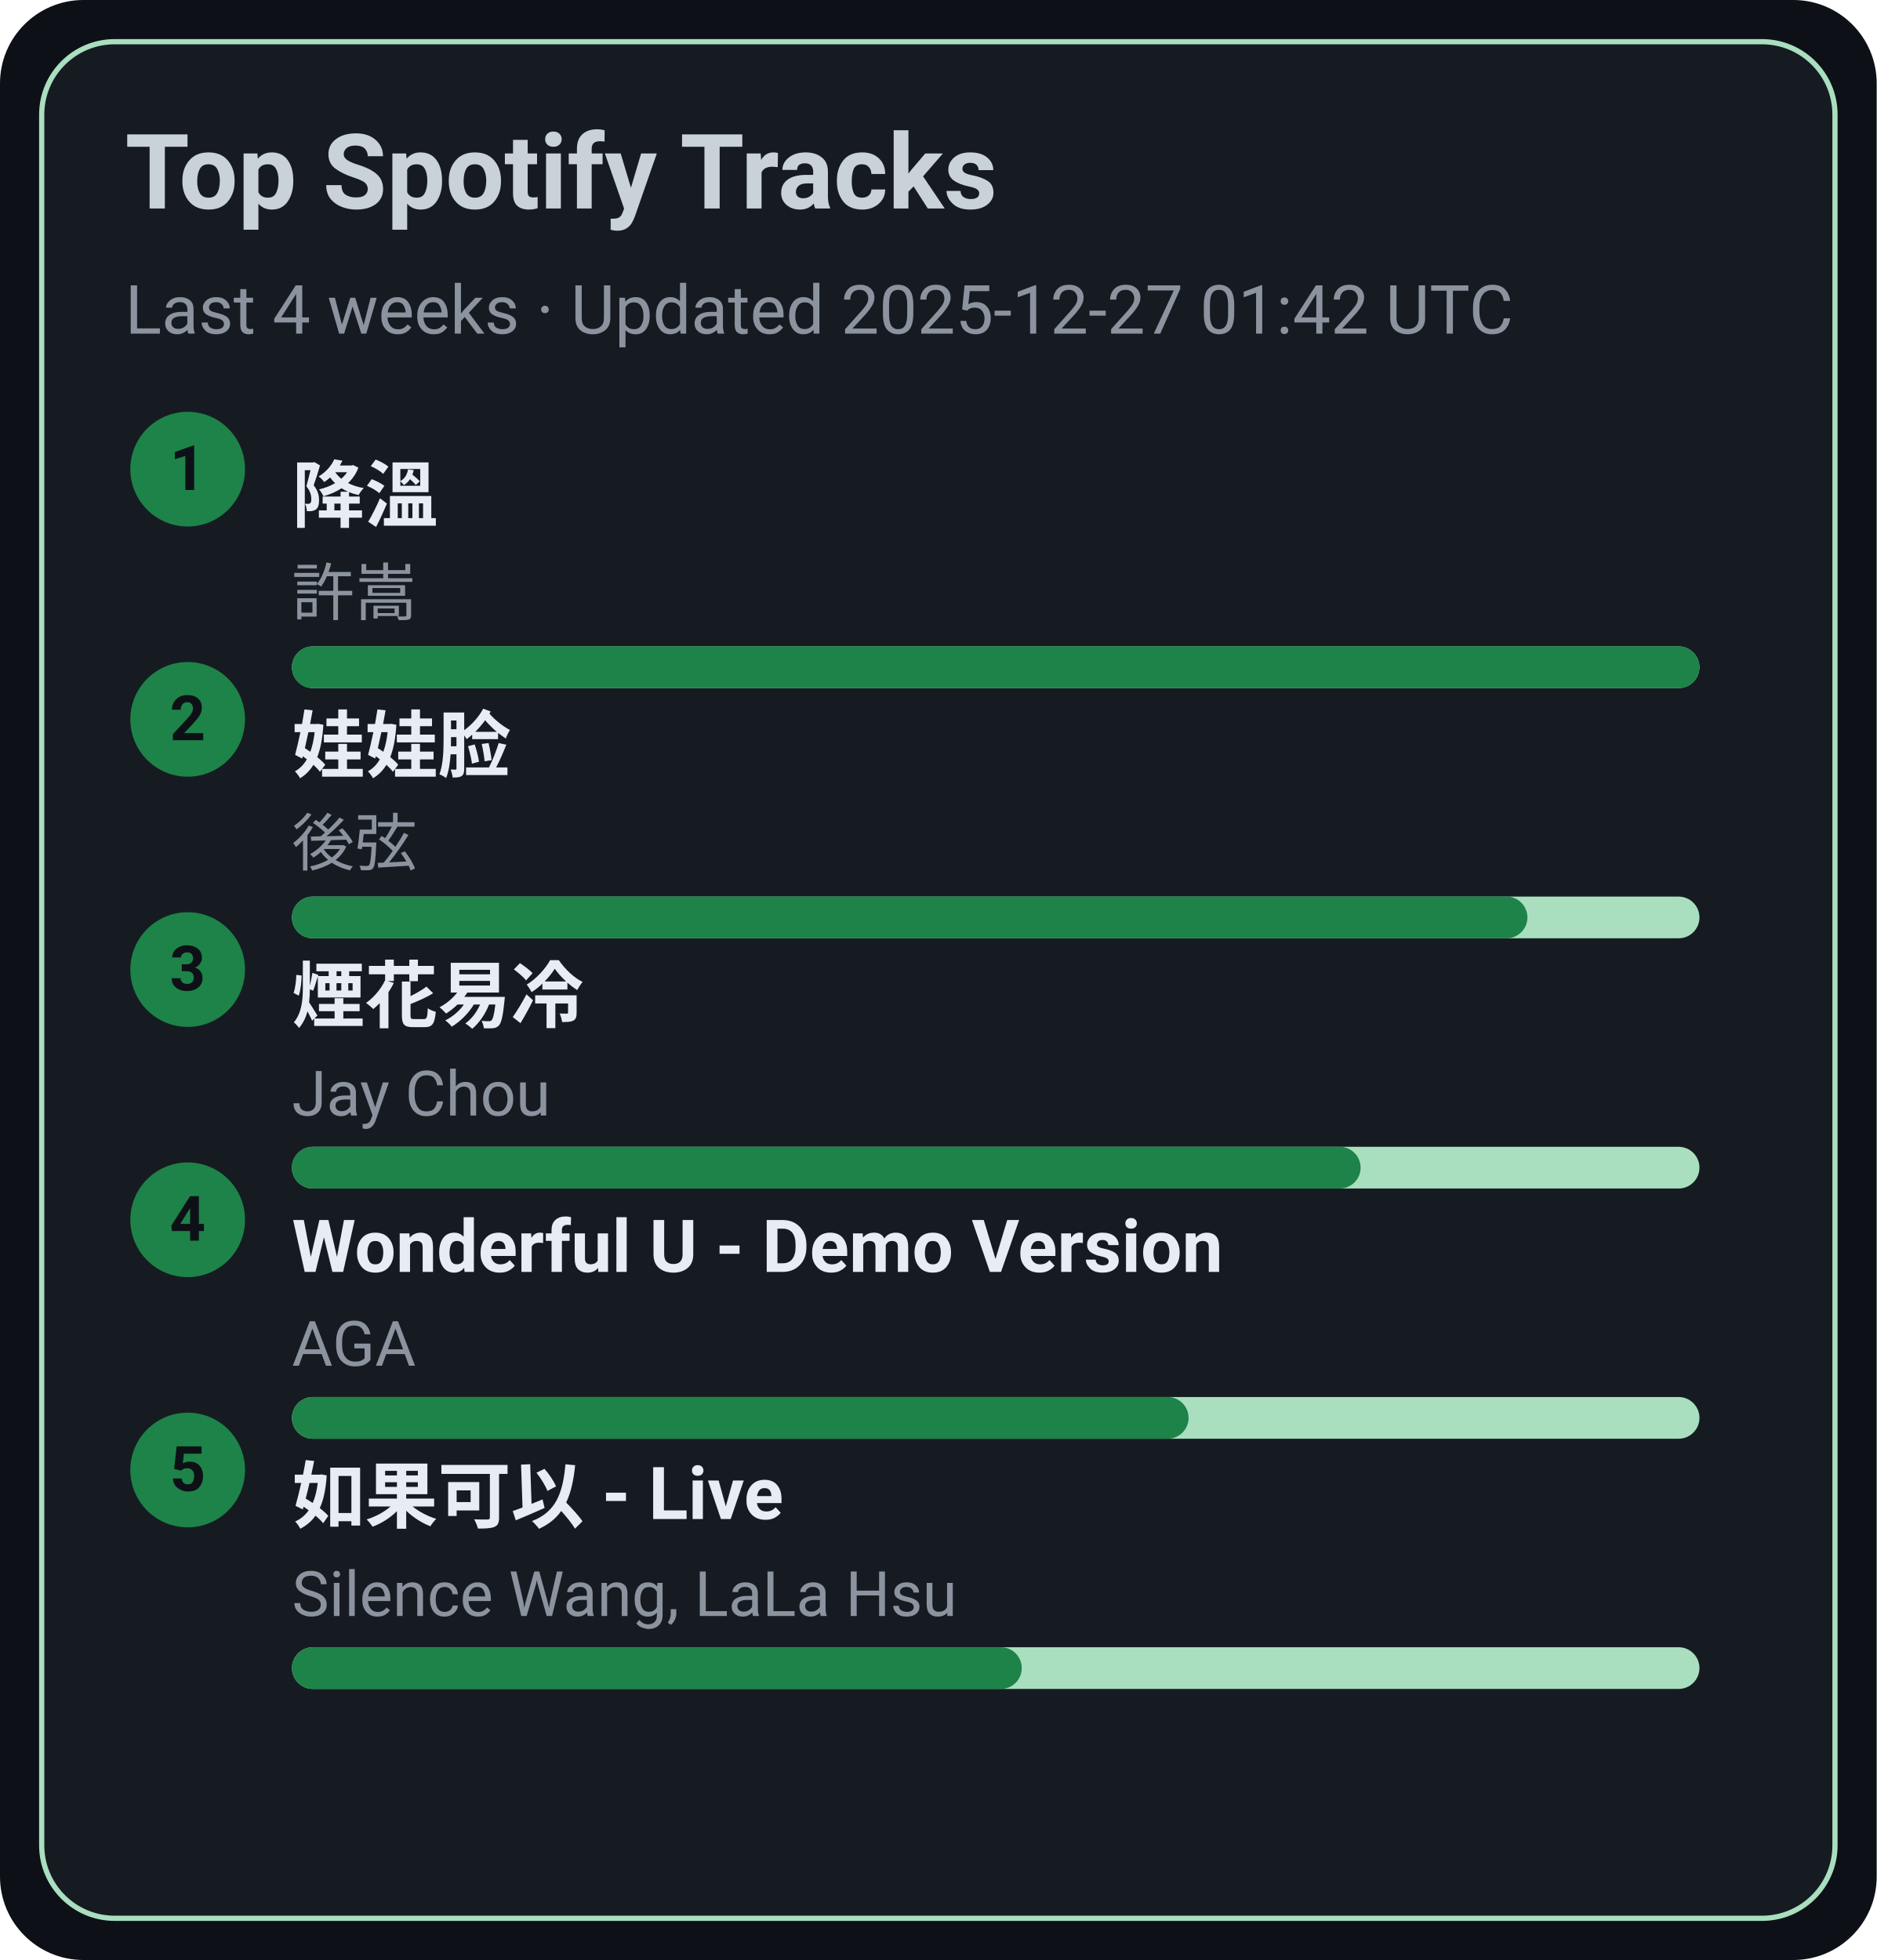
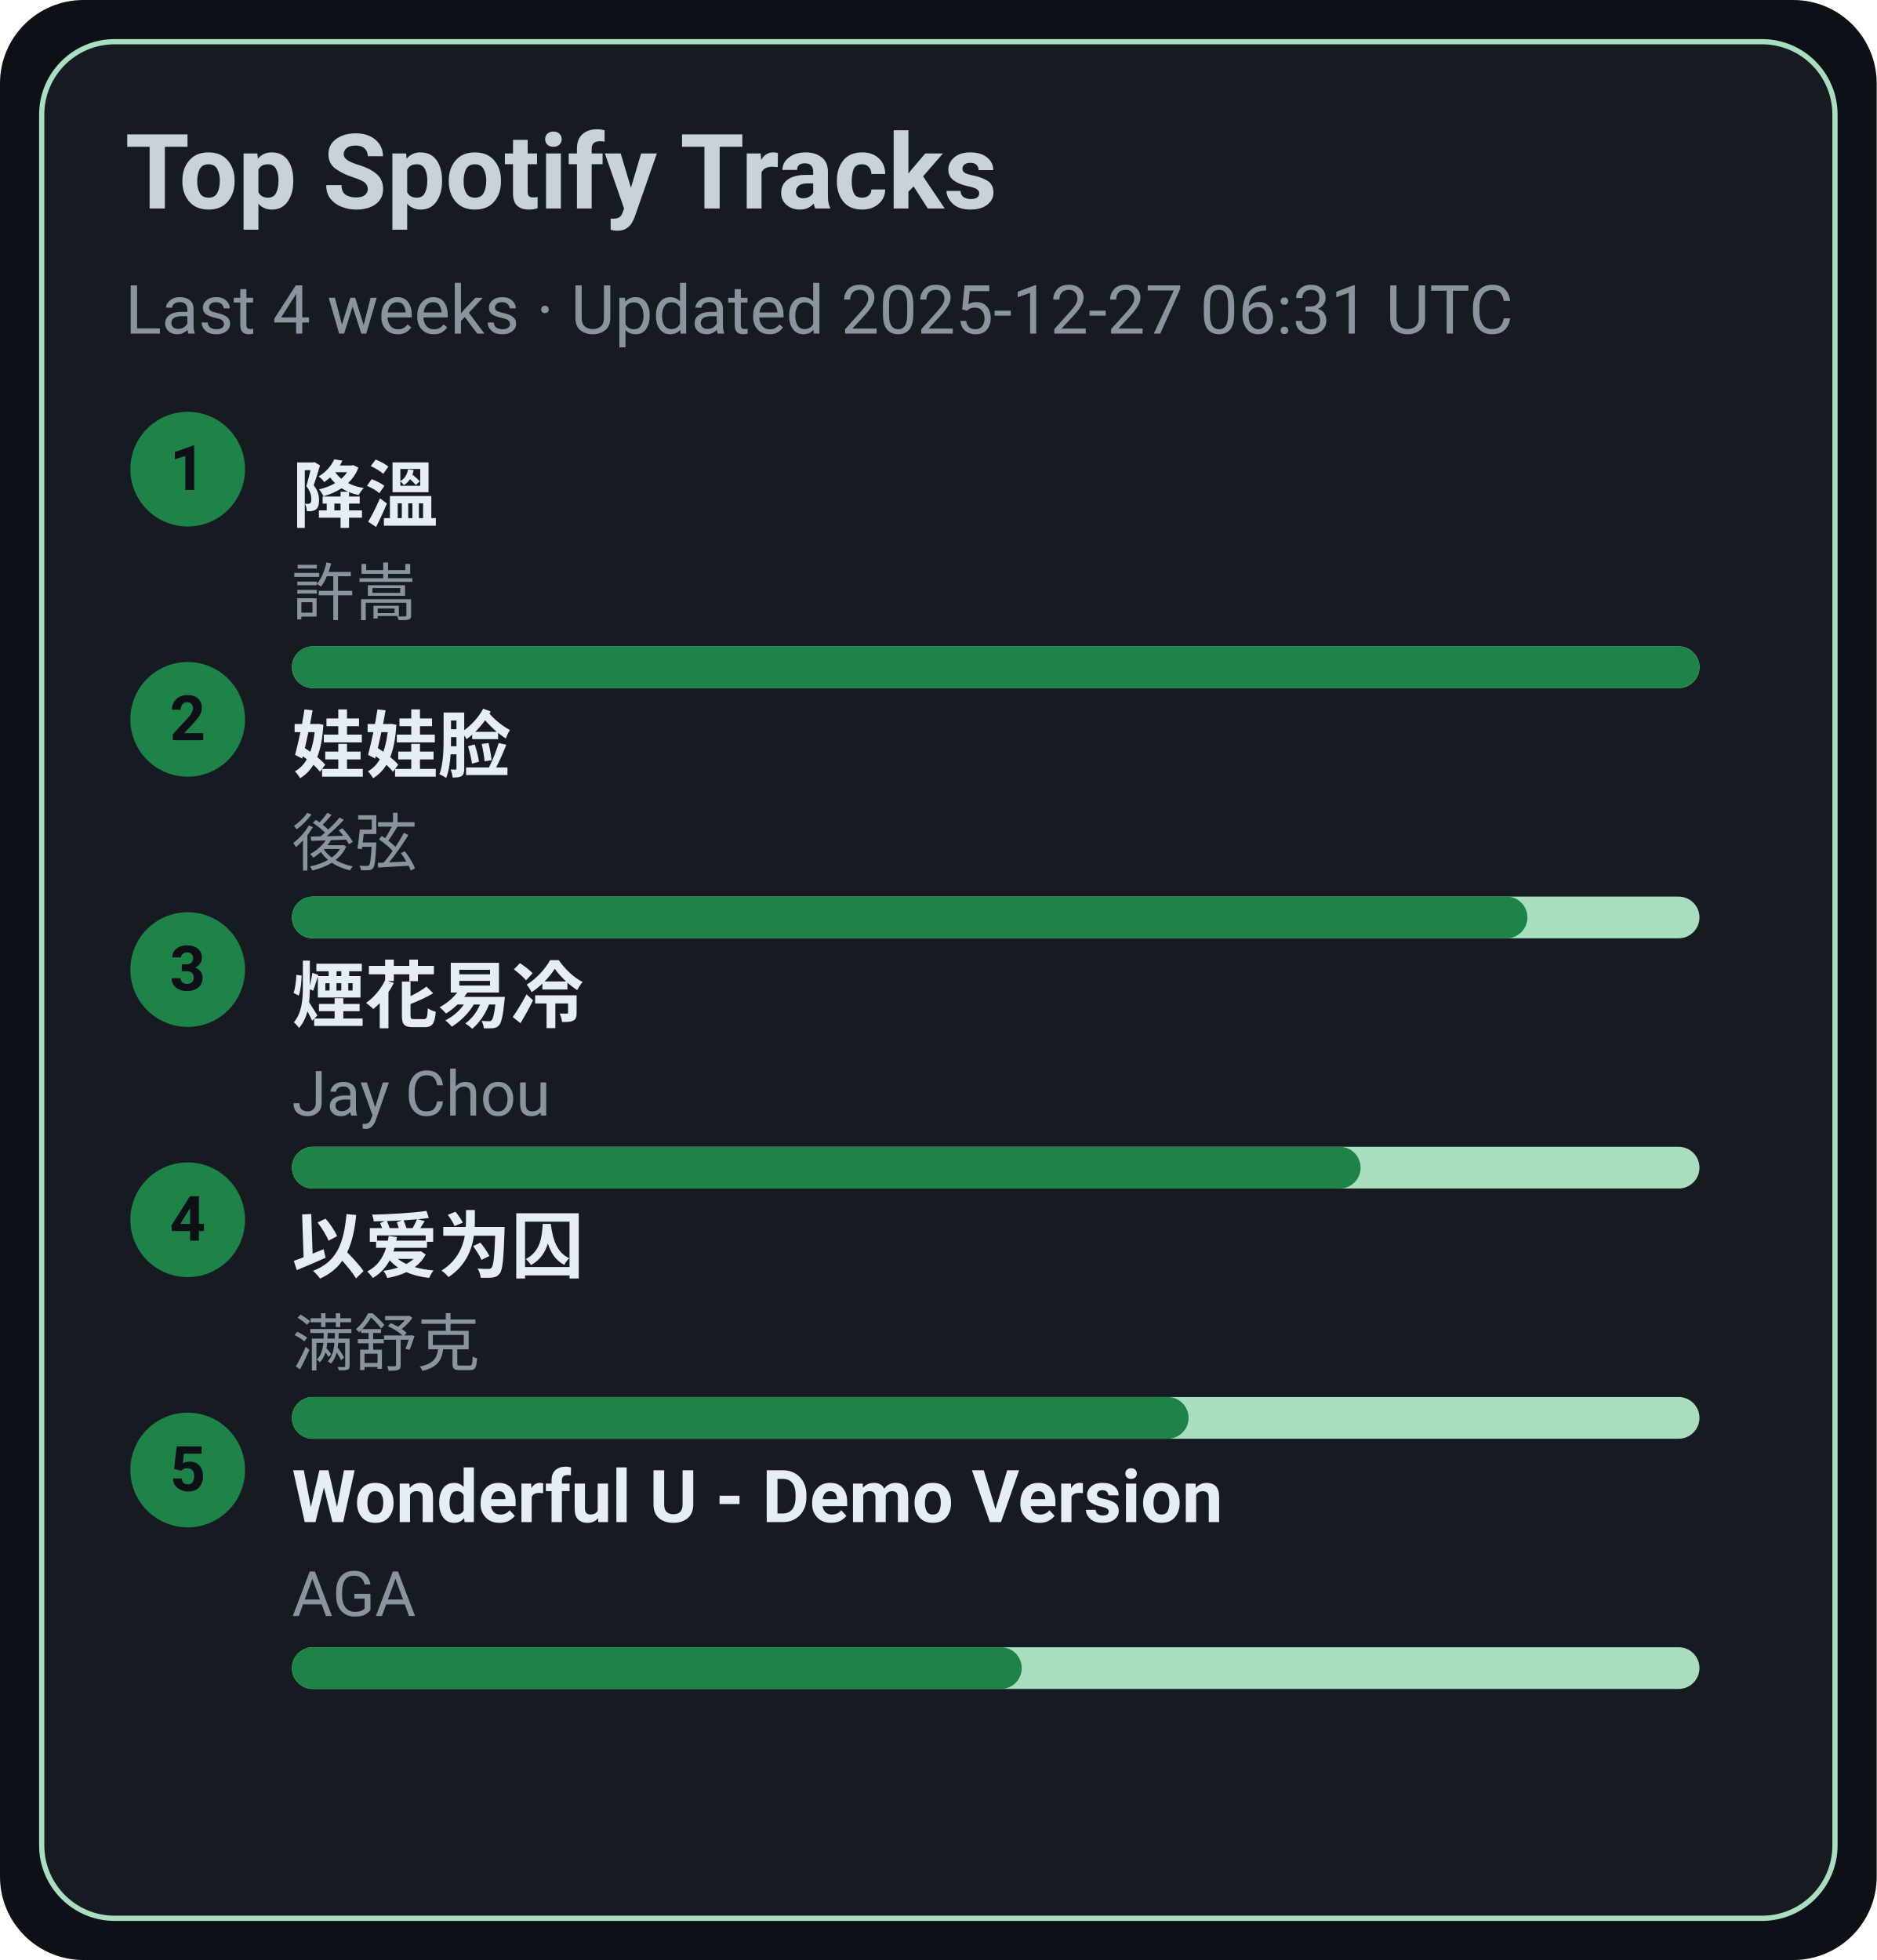
<svg xmlns="http://www.w3.org/2000/svg" width="360" height="376" viewBox="0 0 360 376">
  <style>text{font-family:-apple-system,BlinkMacSystemFont,Segoe UI,Roboto,Ubuntu,Helvetica Neue,Arial,Noto Sans,sans-serif}</style>
  <rect width="360" height="376" rx="16" fill="#0d1117" />
  <rect x="8" y="8" width="344" height="360" rx="14" fill="#161b22" stroke="#A9DFBF" />
  <text x="24" y="40" font-size="20" fill="#c9d1d9" font-weight="600">Top Spotify Tracks</text>
-   <text x="24" y="64" font-size="13" fill="#8b949e">Last 4 weeks · Updated 2025-12-27 01:42 UTC</text>
+   <text x="24" y="64" font-size="13" fill="#8b949e">Last 4 weeks · Updated 2025-12-27 06:31 UTC</text>
  <circle cx="36" cy="90" r="11" fill="#1D8348" />
  <text x="36" y="94" text-anchor="middle" font-size="12" fill="#0d1117" font-weight="700">1</text>
  <a href="https://open.spotify.com/track/2q9uhrOfyOnBa3oWR1PfYT" target="_blank" rel="noopener noreferrer">
    <text x="56" y="100" font-size="14" fill="#e6edf3" font-weight="600">降溫</text>
  </a>
  <text x="56" y="118" font-size="12" fill="#8b949e">許嵩</text>
  <rect x="56" y="124" width="270" height="8" rx="4" fill="#A9DFBF" />
  <rect x="56" y="124" width="270" height="8" rx="4" fill="#1D8348" />
  <circle cx="36" cy="138" r="11" fill="#1D8348" />
  <text x="36" y="142" text-anchor="middle" font-size="12" fill="#0d1117" font-weight="700">2</text>
  <a href="https://open.spotify.com/track/08ouEICweFmqfgPJnRIQkE" target="_blank" rel="noopener noreferrer">
    <text x="56" y="148" font-size="14" fill="#e6edf3" font-weight="600">娃娃脸</text>
  </a>
  <text x="56" y="166" font-size="12" fill="#8b949e">後弦</text>
  <rect x="56" y="172" width="270" height="8" rx="4" fill="#A9DFBF" />
  <rect x="56" y="172" width="237" height="8" rx="4" fill="#1D8348" />
  <circle cx="36" cy="186" r="11" fill="#1D8348" />
  <text x="36" y="190" text-anchor="middle" font-size="12" fill="#0d1117" font-weight="700">3</text>
  <a href="https://open.spotify.com/track/24beWW0pQCJEF3IVSpIryu" target="_blank" rel="noopener noreferrer">
    <text x="56" y="196" font-size="14" fill="#e6edf3" font-weight="600">煙花易冷</text>
  </a>
  <text x="56" y="214" font-size="12" fill="#8b949e">Jay Chou</text>
  <rect x="56" y="220" width="270" height="8" rx="4" fill="#A9DFBF" />
  <rect x="56" y="220" width="205" height="8" rx="4" fill="#1D8348" />
  <circle cx="36" cy="234" r="11" fill="#1D8348" />
  <text x="36" y="238" text-anchor="middle" font-size="12" fill="#0d1117" font-weight="700">4</text>
-   <a href="https://open.spotify.com/track/2eSNpIOFoi1Q8wxw6CycXJ" target="_blank" rel="noopener noreferrer">
-     <text x="56" y="244" font-size="14" fill="#e6edf3" font-weight="600">Wonderful U - Demo Version</text>
+   <a href="https://open.spotify.com/track/0RW2LEfGQK5BaIho6sSLqf" target="_blank" rel="noopener noreferrer">
+     <text x="56" y="244" font-size="14" fill="#e6edf3" font-weight="600">以爱为囚</text>
  </a>
-   <text x="56" y="262" font-size="12" fill="#8b949e">AGA</text>
+   <text x="56" y="262" font-size="12" fill="#8b949e">满舒克</text>
  <rect x="56" y="268" width="270" height="8" rx="4" fill="#A9DFBF" />
  <rect x="56" y="268" width="172" height="8" rx="4" fill="#1D8348" />
  <circle cx="36" cy="282" r="11" fill="#1D8348" />
  <text x="36" y="286" text-anchor="middle" font-size="12" fill="#0d1117" font-weight="700">5</text>
-   <a href="https://open.spotify.com/track/6IF65dJzfmPcX7jwDegwoo" target="_blank" rel="noopener noreferrer">
-     <text x="56" y="292" font-size="14" fill="#e6edf3" font-weight="600">如果可以 - Live</text>
+   <a href="https://open.spotify.com/track/2eSNpIOFoi1Q8wxw6CycXJ" target="_blank" rel="noopener noreferrer">
+     <text x="56" y="292" font-size="14" fill="#e6edf3" font-weight="600">Wonderful U - Demo Version</text>
  </a>
-   <text x="56" y="310" font-size="12" fill="#8b949e">Silence Wang, LaLa Hsu</text>
+   <text x="56" y="310" font-size="12" fill="#8b949e">AGA</text>
  <rect x="56" y="316" width="270" height="8" rx="4" fill="#A9DFBF" />
  <rect x="56" y="316" width="140" height="8" rx="4" fill="#1D8348" />
</svg>
